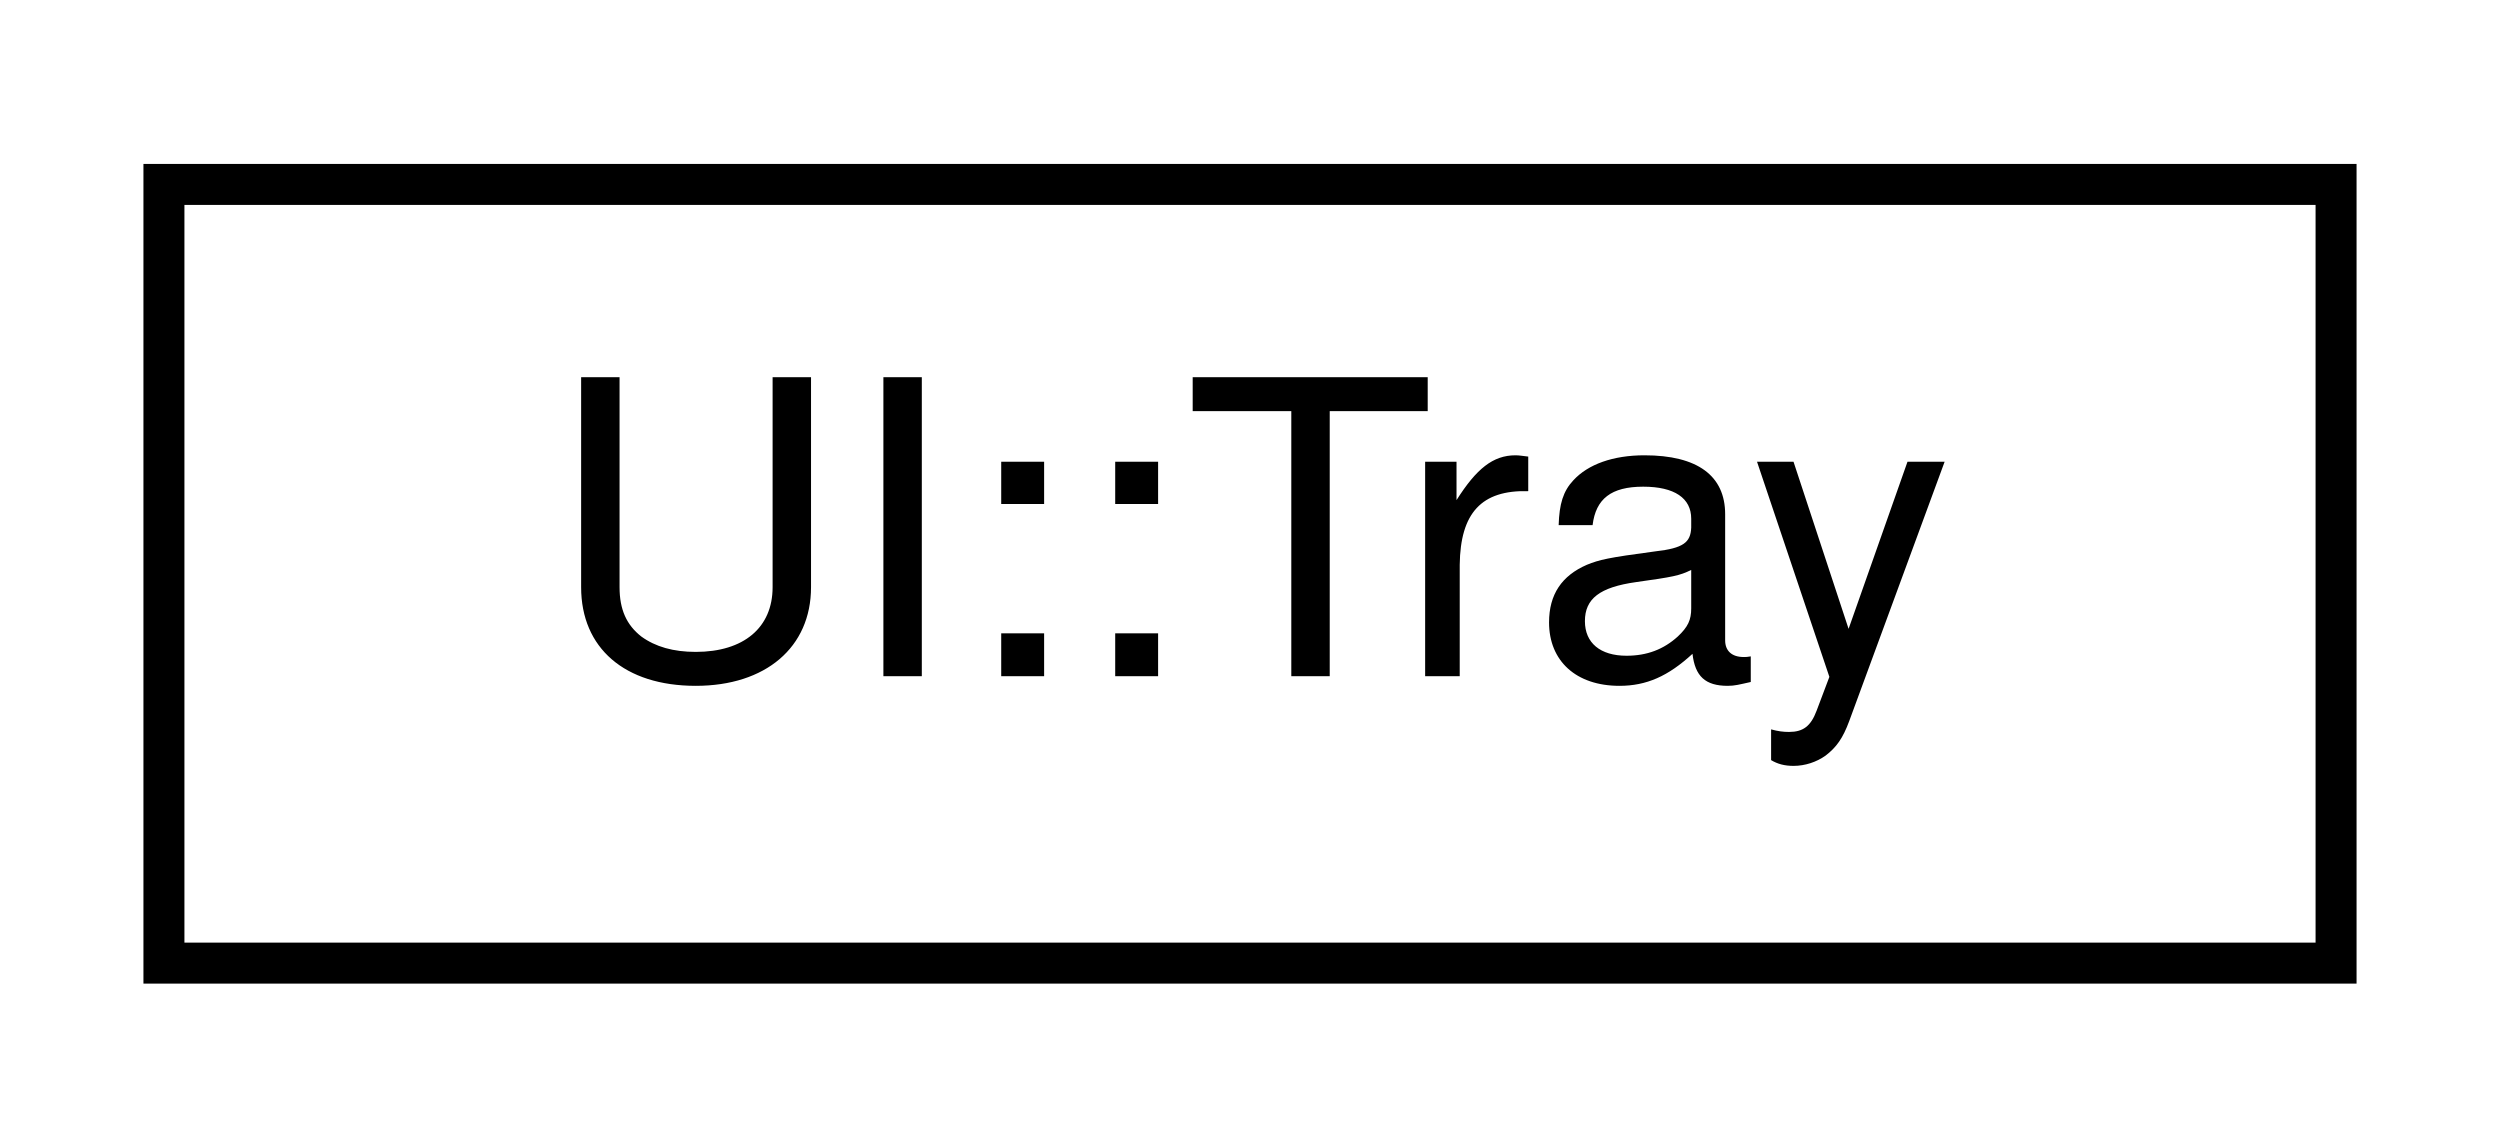
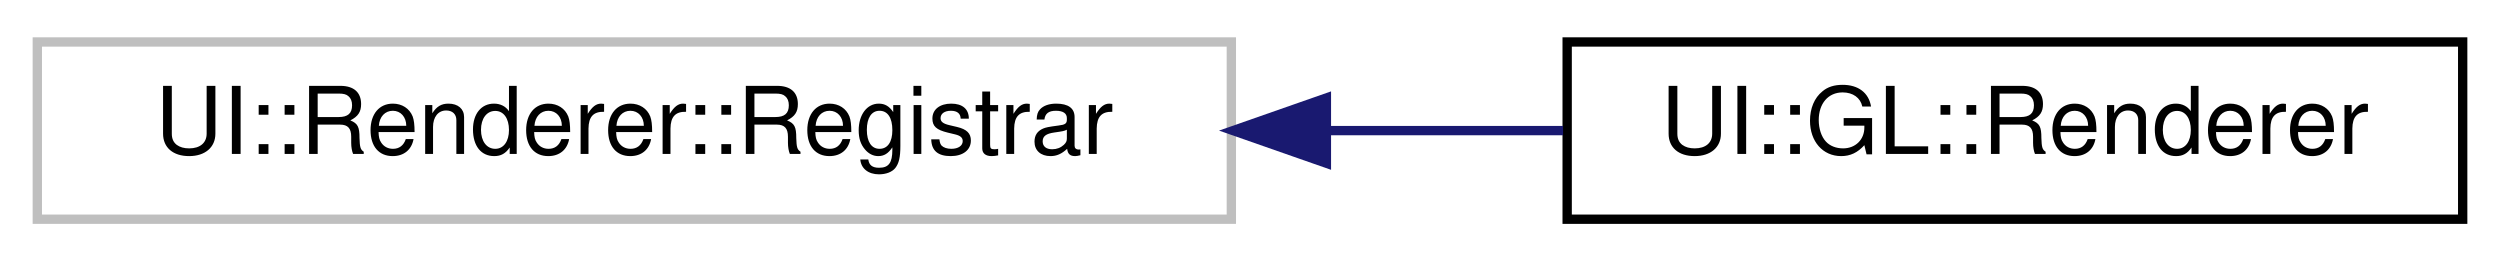
- <svg xmlns="http://www.w3.org/2000/svg" xmlns:xlink="http://www.w3.org/1999/xlink" width="61pt" height="28pt" viewBox="0.00 0.00 61.00 28.00">
+ <svg xmlns="http://www.w3.org/2000/svg" xmlns:xlink="http://www.w3.org/1999/xlink" width="268pt" height="28pt" viewBox="0.00 0.00 268.00 28.00">
  <g id="graph0" class="graph" transform="scale(1 1) rotate(0) translate(4 24)">
    <g id="node1" class="node">
      <g id="a_node1">
-         <a target="_parent" xlink:href="../libpalliate/classUI_1_1Tray.html" xlink:title=" ">
-           <polygon fill="none" stroke="black" points="0,-0.5 0,-19.5 53,-19.5 53,-0.5 0,-0.5" />
-           <text text-anchor="middle" x="26.5" y="-7.5" font-family="Helvetica,sans-Serif" font-size="10.00">UI::Tray</text>
+         <a xlink:title=" ">
+           <polygon fill="none" stroke="#bfbfbf" points="0,-0.5 0,-19.5 128,-19.5 128,-0.5 0,-0.5" />
+           <text text-anchor="middle" x="64" y="-7.5" font-family="Helvetica,sans-Serif" font-size="10.00">UI::Renderer::Registrar</text>
        </a>
      </g>
    </g>
+     <g id="node2" class="node">
+       <g id="a_node2">
+         <a xlink:href="classUI_1_1GL_1_1Renderer.html" target="_top" xlink:title=" ">
+           <polygon fill="none" stroke="black" points="164,-0.5 164,-19.5 260,-19.5 260,-0.5 164,-0.5" />
+           <text text-anchor="middle" x="212" y="-7.5" font-family="Helvetica,sans-Serif" font-size="10.00">UI::GL::Renderer</text>
+         </a>
+       </g>
+     </g>
+     <g id="edge1" class="edge">
+       <path fill="none" stroke="midnightblue" d="M138.26,-10C146.86,-10 155.45,-10 163.56,-10" />
+       <polygon fill="midnightblue" stroke="midnightblue" points="138.19,-6.5 128.19,-10 138.19,-13.5 138.19,-6.5" />
+     </g>
  </g>
</svg>
